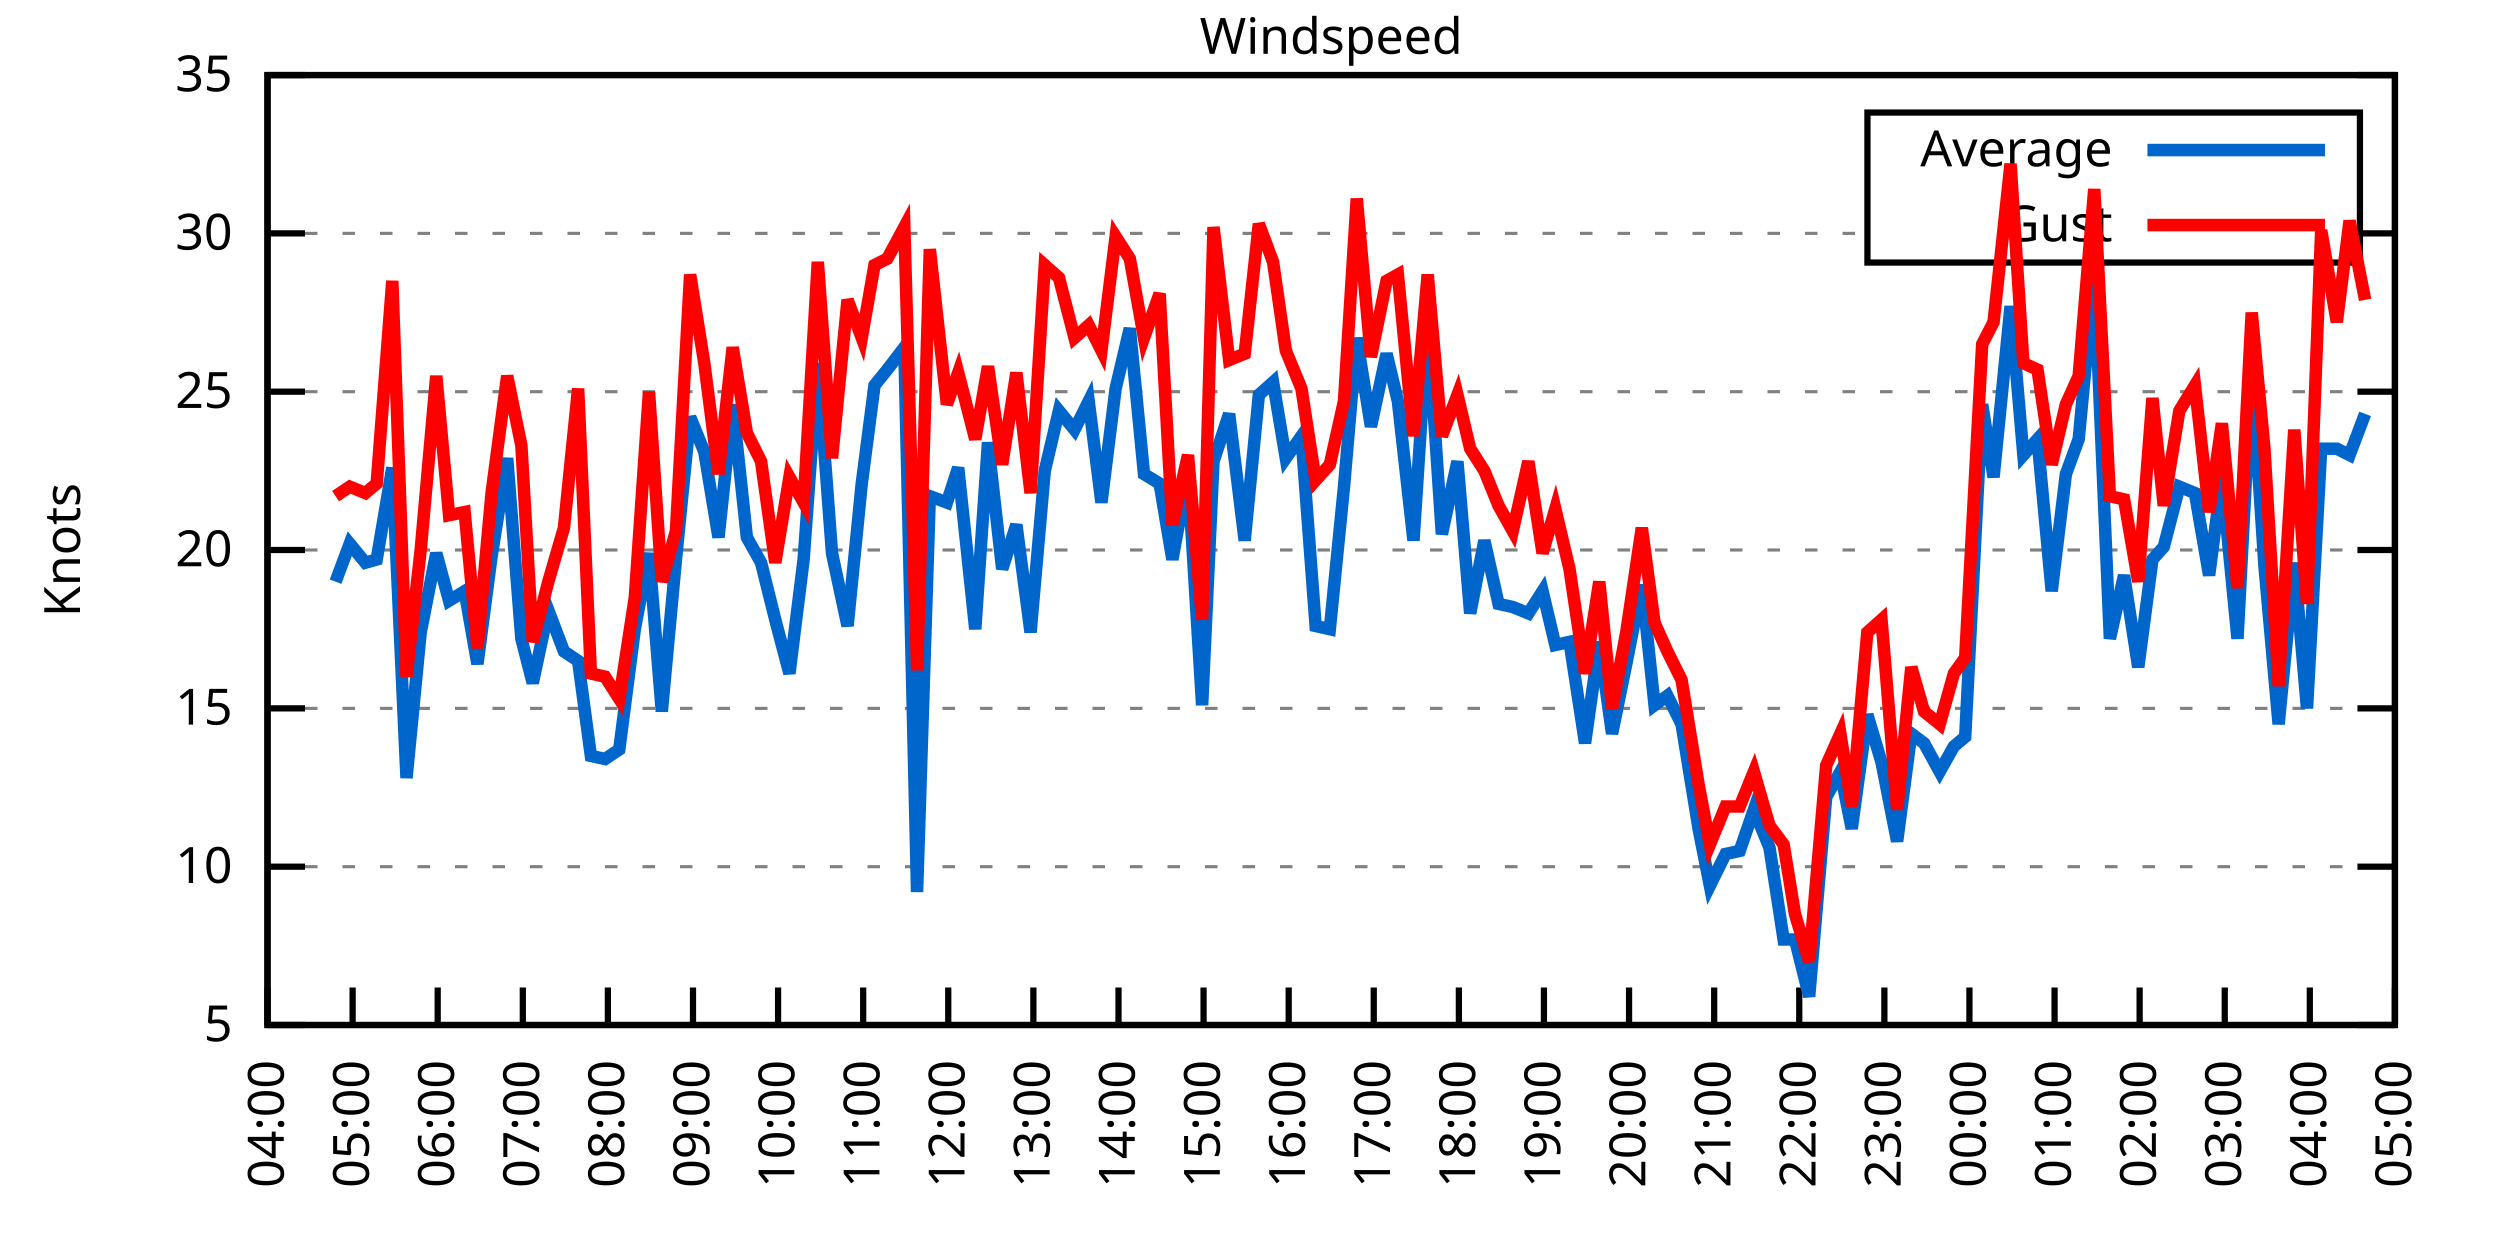
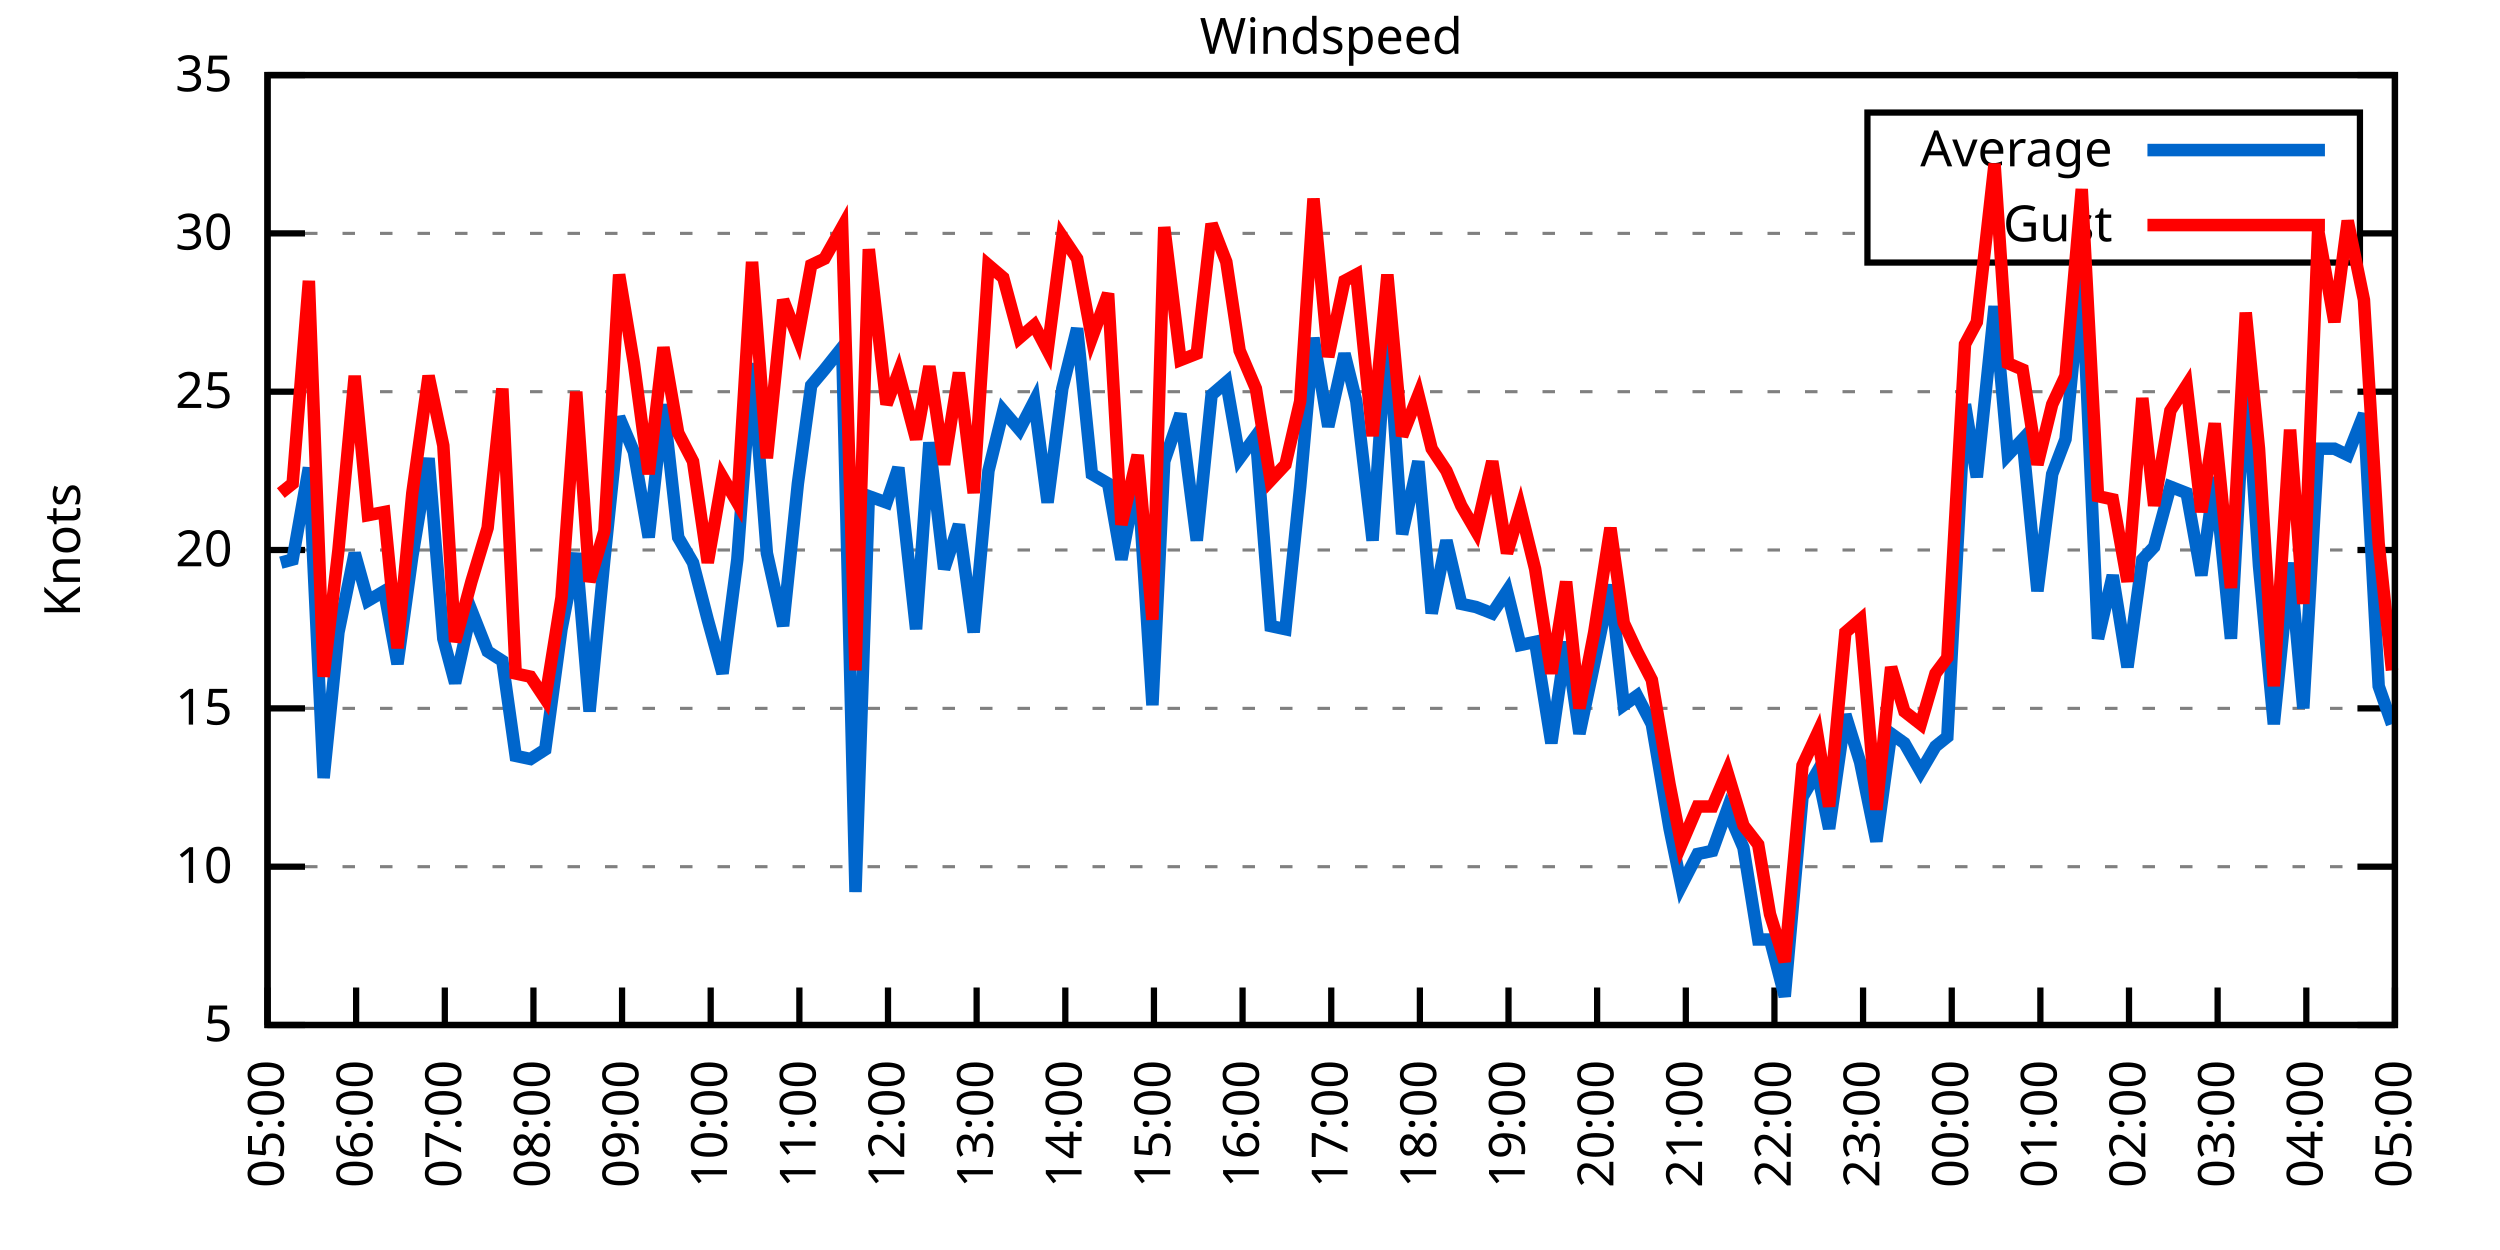
<svg xmlns="http://www.w3.org/2000/svg" xmlns:xlink="http://www.w3.org/1999/xlink" width="400" height="200" viewBox="0 0 400 200">
  <g id="gnuplot_canvas">
    <rect x="0" y="0" width="400" height="200" fill="none" />
    <defs>
      <circle id="gpDot" r="0.5" stroke-width="0.5" stroke="currentColor" />
      <path id="gpPt0" stroke-width="0.333" stroke="currentColor" d="M-1,0 h2 M0,-1 v2" />
      <path id="gpPt1" stroke-width="0.333" stroke="currentColor" d="M-1,-1 L1,1 M1,-1 L-1,1" />
      <path id="gpPt2" stroke-width="0.333" stroke="currentColor" d="M-1,0 L1,0 M0,-1 L0,1 M-1,-1 L1,1 M-1,1 L1,-1" />
      <rect id="gpPt3" stroke-width="0.333" stroke="currentColor" x="-1" y="-1" width="2" height="2" />
      <rect id="gpPt4" stroke-width="0.333" stroke="currentColor" fill="currentColor" x="-1" y="-1" width="2" height="2" />
      <circle id="gpPt5" stroke-width="0.333" stroke="currentColor" cx="0" cy="0" r="1" />
      <use xlink:href="#gpPt5" id="gpPt6" fill="currentColor" stroke="none" />
      <path id="gpPt7" stroke-width="0.333" stroke="currentColor" d="M0,-1.33 L-1.33,0.67 L1.33,0.67 z" />
      <use xlink:href="#gpPt7" id="gpPt8" fill="currentColor" stroke="none" />
      <use xlink:href="#gpPt7" id="gpPt9" stroke="currentColor" transform="rotate(180)" />
      <use xlink:href="#gpPt9" id="gpPt10" fill="currentColor" stroke="none" />
      <use xlink:href="#gpPt3" id="gpPt11" stroke="currentColor" transform="rotate(45)" />
      <use xlink:href="#gpPt11" id="gpPt12" fill="currentColor" stroke="none" />
      <path id="gpPt13" stroke-width="0.333" stroke="currentColor" d="M0,1.330 L1.265,0.411 L0.782,-1.067 L-0.782,-1.076 L-1.265,0.411 z" />
      <use xlink:href="#gpPt13" id="gpPt14" fill="currentColor" stroke="none" />
      <filter id="textbox" filterUnits="objectBoundingBox" x="0" y="0" height="1" width="1">
        <feFlood flood-color="white" flood-opacity="1" result="bgnd" />
        <feComposite in="SourceGraphic" in2="bgnd" operator="atop" />
      </filter>
      <filter id="greybox" filterUnits="objectBoundingBox" x="0" y="0" height="1" width="1">
        <feFlood flood-color="lightgrey" flood-opacity="1" result="grey" />
        <feComposite in="SourceGraphic" in2="grey" operator="atop" />
      </filter>
    </defs>
    <g fill="none" color="white" stroke="currentColor" stroke-width="1.00" stroke-linecap="butt" stroke-linejoin="miter">
</g>
    <g fill="none" color="black" stroke="currentColor" stroke-width="1.00" stroke-linecap="butt" stroke-linejoin="miter">
      <g stroke="none" shape-rendering="crispEdges">
        <polygon fill="rgb(255, 255, 255)" points="42.80,164.00 383.18,164.00 383.18,12.02 42.80,12.02 " />
      </g>
    </g>
    <g fill="none" color="black" stroke="currentColor" stroke-width="1.00" stroke-linecap="butt" stroke-linejoin="miter">
</g>
    <g fill="none" color="black" stroke="black" stroke-width="0.50" stroke-linecap="butt" stroke-linejoin="miter">
</g>
    <g fill="none" color="gray" stroke="currentColor" stroke-width="0.50" stroke-linecap="butt" stroke-linejoin="miter">
      <path stroke="gray" stroke-dasharray="2,4" class="gridline" d="M42.80,164.00 L383.19,164.00  " />
    </g>
    <g fill="none" color="gray" stroke="gray" stroke-width="1.00" stroke-linecap="butt" stroke-linejoin="miter">
</g>
    <g fill="none" color="black" stroke="currentColor" stroke-width="1.00" stroke-linecap="butt" stroke-linejoin="miter">
      <path stroke="black" d="M42.80,164.00 L48.80,164.00 M383.19,164.00 L377.19,164.00  " />
      <g transform="translate(37.20,166.60)" stroke="none" fill="black" font-family="Sans" font-size="8.00" text-anchor="end">
        <text>
          <tspan font-family="Sans"> 5</tspan>
        </text>
      </g>
    </g>
    <g fill="none" color="black" stroke="currentColor" stroke-width="1.00" stroke-linecap="butt" stroke-linejoin="miter">
</g>
    <g fill="none" color="black" stroke="black" stroke-width="0.50" stroke-linecap="butt" stroke-linejoin="miter">
</g>
    <g fill="none" color="gray" stroke="currentColor" stroke-width="0.50" stroke-linecap="butt" stroke-linejoin="miter">
      <path stroke="gray" stroke-dasharray="2,4" class="gridline" d="M42.80,138.67 L383.19,138.67  " />
    </g>
    <g fill="none" color="gray" stroke="gray" stroke-width="1.00" stroke-linecap="butt" stroke-linejoin="miter">
</g>
    <g fill="none" color="black" stroke="currentColor" stroke-width="1.00" stroke-linecap="butt" stroke-linejoin="miter">
      <path stroke="black" d="M42.80,138.67 L48.80,138.67 M383.19,138.67 L377.19,138.67  " />
      <g transform="translate(37.20,141.27)" stroke="none" fill="black" font-family="Sans" font-size="8.00" text-anchor="end">
        <text>
          <tspan font-family="Sans"> 10</tspan>
        </text>
      </g>
    </g>
    <g fill="none" color="black" stroke="currentColor" stroke-width="1.00" stroke-linecap="butt" stroke-linejoin="miter">
</g>
    <g fill="none" color="black" stroke="black" stroke-width="0.50" stroke-linecap="butt" stroke-linejoin="miter">
</g>
    <g fill="none" color="gray" stroke="currentColor" stroke-width="0.50" stroke-linecap="butt" stroke-linejoin="miter">
      <path stroke="gray" stroke-dasharray="2,4" class="gridline" d="M42.80,113.34 L383.19,113.34  " />
    </g>
    <g fill="none" color="gray" stroke="gray" stroke-width="1.00" stroke-linecap="butt" stroke-linejoin="miter">
</g>
    <g fill="none" color="black" stroke="currentColor" stroke-width="1.00" stroke-linecap="butt" stroke-linejoin="miter">
      <path stroke="black" d="M42.80,113.34 L48.80,113.34 M383.19,113.34 L377.19,113.34  " />
      <g transform="translate(37.20,115.94)" stroke="none" fill="black" font-family="Sans" font-size="8.00" text-anchor="end">
        <text>
          <tspan font-family="Sans"> 15</tspan>
        </text>
      </g>
    </g>
    <g fill="none" color="black" stroke="currentColor" stroke-width="1.00" stroke-linecap="butt" stroke-linejoin="miter">
</g>
    <g fill="none" color="black" stroke="black" stroke-width="0.50" stroke-linecap="butt" stroke-linejoin="miter">
</g>
    <g fill="none" color="gray" stroke="currentColor" stroke-width="0.50" stroke-linecap="butt" stroke-linejoin="miter">
      <path stroke="gray" stroke-dasharray="2,4" class="gridline" d="M42.80,88.00 L383.19,88.00  " />
    </g>
    <g fill="none" color="gray" stroke="gray" stroke-width="1.00" stroke-linecap="butt" stroke-linejoin="miter">
</g>
    <g fill="none" color="black" stroke="currentColor" stroke-width="1.00" stroke-linecap="butt" stroke-linejoin="miter">
      <path stroke="black" d="M42.80,88.00 L48.80,88.00 M383.19,88.00 L377.19,88.00  " />
      <g transform="translate(37.20,90.60)" stroke="none" fill="black" font-family="Sans" font-size="8.00" text-anchor="end">
        <text>
          <tspan font-family="Sans"> 20</tspan>
        </text>
      </g>
    </g>
    <g fill="none" color="black" stroke="currentColor" stroke-width="1.00" stroke-linecap="butt" stroke-linejoin="miter">
</g>
    <g fill="none" color="black" stroke="black" stroke-width="0.50" stroke-linecap="butt" stroke-linejoin="miter">
</g>
    <g fill="none" color="gray" stroke="currentColor" stroke-width="0.50" stroke-linecap="butt" stroke-linejoin="miter">
      <path stroke="gray" stroke-dasharray="2,4" class="gridline" d="M42.80,62.67 L383.19,62.67  " />
    </g>
    <g fill="none" color="gray" stroke="gray" stroke-width="1.00" stroke-linecap="butt" stroke-linejoin="miter">
</g>
    <g fill="none" color="black" stroke="currentColor" stroke-width="1.00" stroke-linecap="butt" stroke-linejoin="miter">
      <path stroke="black" d="M42.80,62.67 L48.80,62.67 M383.19,62.67 L377.19,62.67  " />
      <g transform="translate(37.20,65.27)" stroke="none" fill="black" font-family="Sans" font-size="8.00" text-anchor="end">
        <text>
          <tspan font-family="Sans"> 25</tspan>
        </text>
      </g>
    </g>
    <g fill="none" color="black" stroke="currentColor" stroke-width="1.00" stroke-linecap="butt" stroke-linejoin="miter">
</g>
    <g fill="none" color="black" stroke="black" stroke-width="0.50" stroke-linecap="butt" stroke-linejoin="miter">
</g>
    <g fill="none" color="gray" stroke="currentColor" stroke-width="0.50" stroke-linecap="butt" stroke-linejoin="miter">
      <path stroke="gray" stroke-dasharray="2,4" class="gridline" d="M42.80,37.34 L298.79,37.34 M377.59,37.34 L383.19,37.34  " />
    </g>
    <g fill="none" color="gray" stroke="gray" stroke-width="1.00" stroke-linecap="butt" stroke-linejoin="miter">
</g>
    <g fill="none" color="black" stroke="currentColor" stroke-width="1.00" stroke-linecap="butt" stroke-linejoin="miter">
      <path stroke="black" d="M42.80,37.34 L48.80,37.34 M383.19,37.34 L377.19,37.34  " />
      <g transform="translate(37.20,39.94)" stroke="none" fill="black" font-family="Sans" font-size="8.00" text-anchor="end">
        <text>
          <tspan font-family="Sans"> 30</tspan>
        </text>
      </g>
    </g>
    <g fill="none" color="black" stroke="currentColor" stroke-width="1.00" stroke-linecap="butt" stroke-linejoin="miter">
</g>
    <g fill="none" color="black" stroke="black" stroke-width="0.50" stroke-linecap="butt" stroke-linejoin="miter">
</g>
    <g fill="none" color="gray" stroke="currentColor" stroke-width="0.50" stroke-linecap="butt" stroke-linejoin="miter">
      <path stroke="gray" stroke-dasharray="2,4" class="gridline" d="M42.80,12.01 L383.19,12.01  " />
    </g>
    <g fill="none" color="gray" stroke="gray" stroke-width="1.00" stroke-linecap="butt" stroke-linejoin="miter">
</g>
    <g fill="none" color="black" stroke="currentColor" stroke-width="1.00" stroke-linecap="butt" stroke-linejoin="miter">
      <path stroke="black" d="M42.80,12.01 L48.80,12.01 M383.19,12.01 L377.19,12.01  " />
      <g transform="translate(37.20,14.61)" stroke="none" fill="black" font-family="Sans" font-size="8.00" text-anchor="end">
        <text>
          <tspan font-family="Sans"> 35</tspan>
        </text>
      </g>
    </g>
    <g fill="none" color="black" stroke="currentColor" stroke-width="1.00" stroke-linecap="butt" stroke-linejoin="miter">
      <path stroke="black" d="M42.80,164.00 L42.80,158.00  " />
      <g transform="translate(45.40,169.60) rotate(270.00)" stroke="none" fill="black" font-family="Sans" font-size="8.00" text-anchor="end">
        <text>
-           <tspan font-family="Sans">04:00</tspan>
-         </text>
-       </g>
-     </g>
-     <g fill="none" color="black" stroke="currentColor" stroke-width="1.00" stroke-linecap="butt" stroke-linejoin="miter">
-       <path stroke="black" d="M56.42,164.00 L56.42,158.00  " />
-       <g transform="translate(59.02,169.60) rotate(270.00)" stroke="none" fill="black" font-family="Sans" font-size="8.00" text-anchor="end">
-         <text>
          <tspan font-family="Sans">05:00</tspan>
        </text>
      </g>
    </g>
    <g fill="none" color="black" stroke="currentColor" stroke-width="1.00" stroke-linecap="butt" stroke-linejoin="miter">
-       <path stroke="black" d="M70.03,164.00 L70.03,158.00  " />
-       <g transform="translate(72.63,169.60) rotate(270.00)" stroke="none" fill="black" font-family="Sans" font-size="8.00" text-anchor="end">
+       <path stroke="black" d="M56.98,164.00 L56.98,158.00  " />
+       <g transform="translate(59.58,169.60) rotate(270.00)" stroke="none" fill="black" font-family="Sans" font-size="8.00" text-anchor="end">
        <text>
          <tspan font-family="Sans">06:00</tspan>
        </text>
      </g>
    </g>
    <g fill="none" color="black" stroke="currentColor" stroke-width="1.00" stroke-linecap="butt" stroke-linejoin="miter">
-       <path stroke="black" d="M83.65,164.00 L83.65,158.00  " />
-       <g transform="translate(86.25,169.60) rotate(270.00)" stroke="none" fill="black" font-family="Sans" font-size="8.00" text-anchor="end">
+       <path stroke="black" d="M71.17,164.00 L71.17,158.00  " />
+       <g transform="translate(73.77,169.60) rotate(270.00)" stroke="none" fill="black" font-family="Sans" font-size="8.00" text-anchor="end">
        <text>
          <tspan font-family="Sans">07:00</tspan>
        </text>
      </g>
    </g>
    <g fill="none" color="black" stroke="currentColor" stroke-width="1.00" stroke-linecap="butt" stroke-linejoin="miter">
-       <path stroke="black" d="M97.26,164.00 L97.26,158.00  " />
-       <g transform="translate(99.86,169.60) rotate(270.00)" stroke="none" fill="black" font-family="Sans" font-size="8.00" text-anchor="end">
+       <path stroke="black" d="M85.35,164.00 L85.35,158.00  " />
+       <g transform="translate(87.95,169.60) rotate(270.00)" stroke="none" fill="black" font-family="Sans" font-size="8.00" text-anchor="end">
        <text>
          <tspan font-family="Sans">08:00</tspan>
        </text>
      </g>
    </g>
    <g fill="none" color="black" stroke="currentColor" stroke-width="1.00" stroke-linecap="butt" stroke-linejoin="miter">
-       <path stroke="black" d="M110.88,164.00 L110.88,158.00  " />
-       <g transform="translate(113.48,169.60) rotate(270.00)" stroke="none" fill="black" font-family="Sans" font-size="8.00" text-anchor="end">
+       <path stroke="black" d="M99.53,164.00 L99.53,158.00  " />
+       <g transform="translate(102.13,169.60) rotate(270.00)" stroke="none" fill="black" font-family="Sans" font-size="8.00" text-anchor="end">
        <text>
          <tspan font-family="Sans">09:00</tspan>
        </text>
      </g>
    </g>
    <g fill="none" color="black" stroke="currentColor" stroke-width="1.00" stroke-linecap="butt" stroke-linejoin="miter">
-       <path stroke="black" d="M124.49,164.00 L124.49,158.00  " />
-       <g transform="translate(127.09,169.60) rotate(270.00)" stroke="none" fill="black" font-family="Sans" font-size="8.00" text-anchor="end">
+       <path stroke="black" d="M113.71,164.00 L113.71,158.00  " />
+       <g transform="translate(116.31,169.60) rotate(270.00)" stroke="none" fill="black" font-family="Sans" font-size="8.00" text-anchor="end">
        <text>
          <tspan font-family="Sans">10:00</tspan>
        </text>
      </g>
    </g>
    <g fill="none" color="black" stroke="currentColor" stroke-width="1.00" stroke-linecap="butt" stroke-linejoin="miter">
-       <path stroke="black" d="M138.11,164.00 L138.11,158.00  " />
-       <g transform="translate(140.71,169.60) rotate(270.00)" stroke="none" fill="black" font-family="Sans" font-size="8.00" text-anchor="end">
+       <path stroke="black" d="M127.90,164.00 L127.90,158.00  " />
+       <g transform="translate(130.50,169.60) rotate(270.00)" stroke="none" fill="black" font-family="Sans" font-size="8.00" text-anchor="end">
        <text>
          <tspan font-family="Sans">11:00</tspan>
        </text>
      </g>
    </g>
    <g fill="none" color="black" stroke="currentColor" stroke-width="1.00" stroke-linecap="butt" stroke-linejoin="miter">
-       <path stroke="black" d="M151.72,164.00 L151.72,158.00  " />
-       <g transform="translate(154.32,169.60) rotate(270.00)" stroke="none" fill="black" font-family="Sans" font-size="8.00" text-anchor="end">
+       <path stroke="black" d="M142.08,164.00 L142.08,158.00  " />
+       <g transform="translate(144.68,169.60) rotate(270.00)" stroke="none" fill="black" font-family="Sans" font-size="8.00" text-anchor="end">
        <text>
          <tspan font-family="Sans">12:00</tspan>
        </text>
      </g>
    </g>
    <g fill="none" color="black" stroke="currentColor" stroke-width="1.00" stroke-linecap="butt" stroke-linejoin="miter">
-       <path stroke="black" d="M165.34,164.00 L165.34,158.00  " />
-       <g transform="translate(167.94,169.60) rotate(270.00)" stroke="none" fill="black" font-family="Sans" font-size="8.00" text-anchor="end">
+       <path stroke="black" d="M156.26,164.00 L156.26,158.00  " />
+       <g transform="translate(158.86,169.60) rotate(270.00)" stroke="none" fill="black" font-family="Sans" font-size="8.00" text-anchor="end">
        <text>
          <tspan font-family="Sans">13:00</tspan>
        </text>
      </g>
    </g>
    <g fill="none" color="black" stroke="currentColor" stroke-width="1.00" stroke-linecap="butt" stroke-linejoin="miter">
-       <path stroke="black" d="M178.96,164.00 L178.96,158.00  " />
-       <g transform="translate(181.56,169.60) rotate(270.00)" stroke="none" fill="black" font-family="Sans" font-size="8.00" text-anchor="end">
+       <path stroke="black" d="M170.45,164.00 L170.45,158.00  " />
+       <g transform="translate(173.05,169.60) rotate(270.00)" stroke="none" fill="black" font-family="Sans" font-size="8.00" text-anchor="end">
        <text>
          <tspan font-family="Sans">14:00</tspan>
        </text>
      </g>
    </g>
    <g fill="none" color="black" stroke="currentColor" stroke-width="1.00" stroke-linecap="butt" stroke-linejoin="miter">
-       <path stroke="black" d="M192.57,164.00 L192.57,158.00  " />
-       <g transform="translate(195.17,169.60) rotate(270.00)" stroke="none" fill="black" font-family="Sans" font-size="8.00" text-anchor="end">
+       <path stroke="black" d="M184.63,164.00 L184.63,158.00  " />
+       <g transform="translate(187.23,169.60) rotate(270.00)" stroke="none" fill="black" font-family="Sans" font-size="8.00" text-anchor="end">
        <text>
          <tspan font-family="Sans">15:00</tspan>
        </text>
      </g>
    </g>
    <g fill="none" color="black" stroke="currentColor" stroke-width="1.00" stroke-linecap="butt" stroke-linejoin="miter">
-       <path stroke="black" d="M206.19,164.00 L206.19,158.00  " />
-       <g transform="translate(208.79,169.60) rotate(270.00)" stroke="none" fill="black" font-family="Sans" font-size="8.00" text-anchor="end">
+       <path stroke="black" d="M198.81,164.00 L198.81,158.00  " />
+       <g transform="translate(201.41,169.60) rotate(270.00)" stroke="none" fill="black" font-family="Sans" font-size="8.00" text-anchor="end">
        <text>
          <tspan font-family="Sans">16:00</tspan>
        </text>
      </g>
    </g>
    <g fill="none" color="black" stroke="currentColor" stroke-width="1.00" stroke-linecap="butt" stroke-linejoin="miter">
-       <path stroke="black" d="M219.80,164.00 L219.80,158.00  " />
-       <g transform="translate(222.40,169.60) rotate(270.00)" stroke="none" fill="black" font-family="Sans" font-size="8.00" text-anchor="end">
+       <path stroke="black" d="M213.00,164.00 L213.00,158.00  " />
+       <g transform="translate(215.60,169.60) rotate(270.00)" stroke="none" fill="black" font-family="Sans" font-size="8.00" text-anchor="end">
        <text>
          <tspan font-family="Sans">17:00</tspan>
        </text>
      </g>
    </g>
    <g fill="none" color="black" stroke="currentColor" stroke-width="1.00" stroke-linecap="butt" stroke-linejoin="miter">
-       <path stroke="black" d="M233.42,164.00 L233.42,158.00  " />
-       <g transform="translate(236.02,169.60) rotate(270.00)" stroke="none" fill="black" font-family="Sans" font-size="8.00" text-anchor="end">
+       <path stroke="black" d="M227.18,164.00 L227.18,158.00  " />
+       <g transform="translate(229.78,169.60) rotate(270.00)" stroke="none" fill="black" font-family="Sans" font-size="8.00" text-anchor="end">
        <text>
          <tspan font-family="Sans">18:00</tspan>
        </text>
      </g>
    </g>
    <g fill="none" color="black" stroke="currentColor" stroke-width="1.00" stroke-linecap="butt" stroke-linejoin="miter">
-       <path stroke="black" d="M247.03,164.00 L247.03,158.00  " />
-       <g transform="translate(249.63,169.60) rotate(270.00)" stroke="none" fill="black" font-family="Sans" font-size="8.00" text-anchor="end">
+       <path stroke="black" d="M241.36,164.00 L241.36,158.00  " />
+       <g transform="translate(243.96,169.60) rotate(270.00)" stroke="none" fill="black" font-family="Sans" font-size="8.00" text-anchor="end">
        <text>
          <tspan font-family="Sans">19:00</tspan>
        </text>
      </g>
    </g>
    <g fill="none" color="black" stroke="currentColor" stroke-width="1.00" stroke-linecap="butt" stroke-linejoin="miter">
-       <path stroke="black" d="M260.65,164.00 L260.65,158.00  " />
-       <g transform="translate(263.25,169.60) rotate(270.00)" stroke="none" fill="black" font-family="Sans" font-size="8.00" text-anchor="end">
+       <path stroke="black" d="M255.54,164.00 L255.54,158.00  " />
+       <g transform="translate(258.14,169.60) rotate(270.00)" stroke="none" fill="black" font-family="Sans" font-size="8.00" text-anchor="end">
        <text>
          <tspan font-family="Sans">20:00</tspan>
        </text>
      </g>
    </g>
    <g fill="none" color="black" stroke="currentColor" stroke-width="1.00" stroke-linecap="butt" stroke-linejoin="miter">
-       <path stroke="black" d="M274.27,164.00 L274.27,158.00  " />
-       <g transform="translate(276.87,169.60) rotate(270.00)" stroke="none" fill="black" font-family="Sans" font-size="8.00" text-anchor="end">
+       <path stroke="black" d="M269.73,164.00 L269.73,158.00  " />
+       <g transform="translate(272.33,169.60) rotate(270.00)" stroke="none" fill="black" font-family="Sans" font-size="8.00" text-anchor="end">
        <text>
          <tspan font-family="Sans">21:00</tspan>
        </text>
      </g>
    </g>
    <g fill="none" color="black" stroke="currentColor" stroke-width="1.00" stroke-linecap="butt" stroke-linejoin="miter">
-       <path stroke="black" d="M287.88,164.00 L287.88,158.00  " />
-       <g transform="translate(290.48,169.60) rotate(270.00)" stroke="none" fill="black" font-family="Sans" font-size="8.00" text-anchor="end">
+       <path stroke="black" d="M283.91,164.00 L283.91,158.00  " />
+       <g transform="translate(286.51,169.60) rotate(270.00)" stroke="none" fill="black" font-family="Sans" font-size="8.00" text-anchor="end">
        <text>
          <tspan font-family="Sans">22:00</tspan>
        </text>
      </g>
    </g>
    <g fill="none" color="black" stroke="currentColor" stroke-width="1.00" stroke-linecap="butt" stroke-linejoin="miter">
-       <path stroke="black" d="M301.50,164.00 L301.50,158.00  " />
-       <g transform="translate(304.10,169.60) rotate(270.00)" stroke="none" fill="black" font-family="Sans" font-size="8.00" text-anchor="end">
+       <path stroke="black" d="M298.09,164.00 L298.09,158.00  " />
+       <g transform="translate(300.69,169.60) rotate(270.00)" stroke="none" fill="black" font-family="Sans" font-size="8.00" text-anchor="end">
        <text>
          <tspan font-family="Sans">23:00</tspan>
        </text>
      </g>
    </g>
    <g fill="none" color="black" stroke="currentColor" stroke-width="1.00" stroke-linecap="butt" stroke-linejoin="miter">
-       <path stroke="black" d="M315.11,164.00 L315.11,158.00  " />
-       <g transform="translate(317.71,169.60) rotate(270.00)" stroke="none" fill="black" font-family="Sans" font-size="8.00" text-anchor="end">
+       <path stroke="black" d="M312.28,164.00 L312.28,158.00  " />
+       <g transform="translate(314.88,169.60) rotate(270.00)" stroke="none" fill="black" font-family="Sans" font-size="8.00" text-anchor="end">
        <text>
          <tspan font-family="Sans">00:00</tspan>
        </text>
      </g>
    </g>
    <g fill="none" color="black" stroke="currentColor" stroke-width="1.00" stroke-linecap="butt" stroke-linejoin="miter">
-       <path stroke="black" d="M328.73,164.00 L328.73,158.00  " />
-       <g transform="translate(331.33,169.60) rotate(270.00)" stroke="none" fill="black" font-family="Sans" font-size="8.00" text-anchor="end">
+       <path stroke="black" d="M326.46,164.00 L326.46,158.00  " />
+       <g transform="translate(329.06,169.60) rotate(270.00)" stroke="none" fill="black" font-family="Sans" font-size="8.00" text-anchor="end">
        <text>
          <tspan font-family="Sans">01:00</tspan>
        </text>
      </g>
    </g>
    <g fill="none" color="black" stroke="currentColor" stroke-width="1.00" stroke-linecap="butt" stroke-linejoin="miter">
-       <path stroke="black" d="M342.34,164.00 L342.34,158.00  " />
-       <g transform="translate(344.94,169.60) rotate(270.00)" stroke="none" fill="black" font-family="Sans" font-size="8.00" text-anchor="end">
+       <path stroke="black" d="M340.64,164.00 L340.64,158.00  " />
+       <g transform="translate(343.24,169.60) rotate(270.00)" stroke="none" fill="black" font-family="Sans" font-size="8.00" text-anchor="end">
        <text>
          <tspan font-family="Sans">02:00</tspan>
        </text>
      </g>
    </g>
    <g fill="none" color="black" stroke="currentColor" stroke-width="1.00" stroke-linecap="butt" stroke-linejoin="miter">
-       <path stroke="black" d="M355.96,164.00 L355.96,158.00  " />
-       <g transform="translate(358.56,169.60) rotate(270.00)" stroke="none" fill="black" font-family="Sans" font-size="8.00" text-anchor="end">
+       <path stroke="black" d="M354.82,164.00 L354.82,158.00  " />
+       <g transform="translate(357.42,169.60) rotate(270.00)" stroke="none" fill="black" font-family="Sans" font-size="8.00" text-anchor="end">
        <text>
          <tspan font-family="Sans">03:00</tspan>
        </text>
      </g>
    </g>
    <g fill="none" color="black" stroke="currentColor" stroke-width="1.00" stroke-linecap="butt" stroke-linejoin="miter">
-       <path stroke="black" d="M369.57,164.00 L369.57,158.00  " />
-       <g transform="translate(372.17,169.60) rotate(270.00)" stroke="none" fill="black" font-family="Sans" font-size="8.00" text-anchor="end">
+       <path stroke="black" d="M369.01,164.00 L369.01,158.00  " />
+       <g transform="translate(371.61,169.60) rotate(270.00)" stroke="none" fill="black" font-family="Sans" font-size="8.00" text-anchor="end">
        <text>
          <tspan font-family="Sans">04:00</tspan>
        </text>
      </g>
    </g>
    <g fill="none" color="black" stroke="currentColor" stroke-width="1.00" stroke-linecap="butt" stroke-linejoin="miter">
      <path stroke="black" d="M383.19,164.00 L383.19,158.00  " />
      <g transform="translate(385.79,169.60) rotate(270.00)" stroke="none" fill="black" font-family="Sans" font-size="8.00" text-anchor="end">
        <text>
          <tspan font-family="Sans">05:00</tspan>
        </text>
      </g>
    </g>
    <g fill="none" color="black" stroke="currentColor" stroke-width="1.00" stroke-linecap="butt" stroke-linejoin="miter">
</g>
    <g fill="none" color="black" stroke="currentColor" stroke-width="1.00" stroke-linecap="butt" stroke-linejoin="miter">
      <path stroke="black" d="M42.80,12.01 L42.80,164.00 L383.19,164.00 L383.19,12.01 L42.80,12.01 Z  " />
    </g>
    <g fill="none" color="black" stroke="currentColor" stroke-width="1.00" stroke-linecap="butt" stroke-linejoin="miter">
</g>
    <g fill="none" color="black" stroke="currentColor" stroke-width="1.00" stroke-linecap="butt" stroke-linejoin="miter">
      <path stroke="black" d="M298.79,42.01 L298.79,18.01 L377.59,18.01 L377.59,42.01 L298.79,42.01 Z  " />
    </g>
    <g id="Windspeed_plot_1">
      <g fill="none" color="white" stroke="black" stroke-width="2.00" stroke-linecap="butt" stroke-linejoin="miter">
</g>
      <g fill="none" color="black" stroke="currentColor" stroke-width="2.00" stroke-linecap="butt" stroke-linejoin="miter">
        <g transform="translate(337.99,26.61)" stroke="none" fill="black" font-family="Sans" font-size="8.00" text-anchor="end">
          <text>
            <tspan font-family="Sans">Average</tspan>
          </text>
        </g>
      </g>
      <g fill="none" color="black" stroke="currentColor" stroke-width="2.00" stroke-linecap="butt" stroke-linejoin="miter">
-         <path stroke="rgb(  0, 102, 204)" d="M343.59,24.01 L371.99,24.01 M53.69,93.07 L55.96,86.99 L58.46,90.03 L60.27,89.52 L62.77,74.83 L65.04,124.48   L67.31,101.18 L69.80,88.51 L71.85,96.11 L74.34,94.59 L76.39,106.24 L78.65,89.02 L81.15,73.31 L83.42,102.19   L85.24,109.28 L87.73,97.63 L90.23,104.22 L92.50,105.74 L94.54,120.94 L96.81,121.44 L99.08,119.92 L101.57,100.67   L103.84,88.51 L105.89,113.84 L108.15,89.52 L110.42,66.73 L112.69,72.30 L114.96,85.98 L117.23,64.70 L119.50,85.98   L121.77,90.03 L124.04,99.15 L126.31,107.76 L128.58,89.52 L130.85,58.11 L133.12,88.51 L135.61,100.16 L137.88,77.37   L139.92,61.66 L141.97,59.13 L144.69,55.58 L146.73,142.72 L148.77,79.39 L151.50,80.41 L153.31,74.83 L156.04,100.67   L158.08,70.78 L160.35,91.04 L162.62,83.95 L164.89,101.18 L167.16,75.34 L169.43,65.71 L171.92,68.75 L174.19,64.19   L176.23,80.41 L178.50,62.17 L180.77,52.54 L183.04,75.85 L185.54,77.37 L187.58,89.52 L190.08,75.85 L192.34,112.83   L194.16,73.82 L196.66,66.22 L199.15,86.49 L201.42,63.18 L203.69,61.15 L205.73,73.31 L208.23,69.77 L210.50,100.16   L212.77,100.67 L215.04,77.87 L217.08,54.06 L219.35,68.25 L221.85,56.59 L223.66,64.19 L226.16,86.49 L228.43,51.53   L230.70,85.47 L233.19,73.82 L235.23,98.14 L237.50,86.49 L239.77,96.62 L242.04,97.12 L244.54,98.14 L246.81,94.59   L248.85,103.20 L251.12,102.70 L253.61,118.91 L255.88,102.70 L257.93,117.39 L260.20,106.24 L262.69,93.58 L264.73,112.83   L266.78,111.31 L269.05,115.87 L271.77,132.59 L273.58,141.71 L276.08,136.64 L278.35,136.14 L280.62,129.55 L283.12,135.63   L285.38,150.32 L287.20,150.32 L289.47,159.44 L292.19,127.52 L294.46,123.47 L296.28,132.59 L298.77,114.35 L301.04,121.95   L303.54,134.62 L305.81,117.39 L307.85,118.91 L310.35,123.47 L312.62,119.42 L314.43,117.90 L317.15,64.70 L318.97,76.35   L321.69,48.99 L323.74,72.81 L326.00,70.27 L328.27,94.59 L330.54,75.85 L332.59,70.27 L335.08,43.93 L337.58,102.19   L339.85,92.06 L342.12,106.75 L344.39,89.52 L346.20,87.50 L348.70,77.87 L351.19,78.89 L353.46,92.06 L355.50,76.35   L358.00,102.19 L360.27,59.13 L362.31,90.54 L364.58,115.87 L367.08,90.03 L369.12,113.34 L371.39,71.79 L373.89,71.79   L375.93,72.81 L378.42,66.22  " />
+         <path stroke="rgb(  0, 102, 204)" d="M343.59,24.01 L371.99,24.01 M44.93,90.03 L46.82,89.52 L49.42,74.83 L51.78,124.48 L54.15,101.18 L56.75,88.51   L58.87,96.11 L61.47,94.59 L63.60,106.24 L65.97,89.02 L68.57,73.31 L70.93,102.19 L72.82,109.28 L75.42,97.63   L78.02,104.22 L80.38,105.74 L82.51,120.94 L84.88,121.44 L87.24,119.92 L89.84,100.67 L92.20,88.51 L94.33,113.84   L96.70,89.52 L99.06,66.73 L101.42,72.30 L103.79,85.98 L106.15,64.70 L108.51,85.98 L110.88,90.03 L113.24,99.15   L115.61,107.76 L117.97,89.52 L120.33,58.11 L122.70,88.51 L125.30,100.16 L127.66,77.37 L129.79,61.66 L131.92,59.13   L134.75,55.58 L136.88,142.72 L139.01,79.39 L141.84,80.41 L143.74,74.83 L146.57,100.67 L148.70,70.78 L151.06,91.04   L153.43,83.95 L155.79,101.18 L158.15,75.34 L160.52,65.71 L163.12,68.75 L165.48,64.19 L167.61,80.41 L169.97,62.17   L172.34,52.54 L174.70,75.85 L177.30,77.37 L179.43,89.52 L182.03,75.85 L184.39,112.83 L186.28,73.82 L188.88,66.22   L191.48,86.49 L193.85,63.18 L196.21,61.15 L198.34,73.31 L200.94,69.77 L203.30,100.16 L205.67,100.67 L208.03,77.87   L210.16,54.06 L212.52,68.25 L215.12,56.59 L217.01,64.19 L219.61,86.49 L221.98,51.53 L224.34,85.47 L226.94,73.82   L229.07,98.14 L231.43,86.49 L233.80,96.62 L236.16,97.12 L238.76,98.14 L241.12,94.59 L243.25,103.20 L245.62,102.70   L248.22,118.91 L250.58,102.70 L252.71,117.39 L255.07,106.24 L257.67,93.58 L259.80,112.83 L261.93,111.31 L264.29,115.87   L267.13,132.59 L269.02,141.71 L271.62,136.64 L273.98,136.14 L276.35,129.55 L278.95,135.63 L281.31,150.32 L283.20,150.32   L285.56,159.44 L288.40,127.52 L290.76,123.47 L292.66,132.59 L295.26,114.35 L297.62,121.95 L300.22,134.62 L302.58,117.39   L304.71,118.91 L307.31,123.47 L309.68,119.42 L311.57,117.90 L314.40,64.70 L316.29,76.35 L319.13,48.99 L321.26,72.81   L323.62,70.27 L325.99,94.59 L328.35,75.85 L330.48,70.27 L333.08,43.93 L335.68,102.19 L338.04,92.06 L340.40,106.75   L342.77,89.52 L344.66,87.50 L347.26,77.87 L349.86,78.89 L352.22,92.06 L354.35,76.35 L356.95,102.19 L359.32,59.13   L361.44,90.54 L363.81,115.87 L366.41,90.03 L368.53,113.34 L370.90,71.79 L373.50,71.79 L375.63,72.81 L378.23,66.22   L380.59,109.79 L382.72,115.87  " />
      </g>
    </g>
    <g id="Windspeed_plot_2">
      <g fill="none" color="black" stroke="currentColor" stroke-width="2.00" stroke-linecap="butt" stroke-linejoin="miter">
        <g transform="translate(337.99,38.61)" stroke="none" fill="black" font-family="Sans" font-size="8.00" text-anchor="end">
          <text>
            <tspan font-family="Sans">Gust</tspan>
          </text>
        </g>
      </g>
      <g fill="none" color="black" stroke="currentColor" stroke-width="2.00" stroke-linecap="butt" stroke-linejoin="miter">
-         <path stroke="rgb(255,   0,   0)" d="M343.59,36.01 L371.99,36.01 M53.69,79.39 L55.96,77.87 L58.46,78.89 L60.27,77.37 L62.77,44.94 L65.04,108.27   L67.31,88.00 L69.80,60.14 L71.85,82.43 L74.34,81.93 L76.39,103.71 L78.65,78.89 L81.15,60.14 L83.42,71.29   L85.24,102.70 L87.73,93.07 L90.23,84.46 L92.50,62.17 L94.54,107.76 L96.81,108.27 L99.08,111.82 L101.57,95.60   L103.84,62.67 L105.89,93.07 L108.15,84.97 L110.42,43.93 L112.69,58.11 L114.96,75.85 L117.23,55.58 L119.50,69.26   L121.77,73.82 L124.04,90.03 L126.31,76.35 L128.58,80.41 L130.85,41.90 L133.12,73.31 L135.61,47.98 L137.88,54.06   L139.92,42.41 L141.97,41.39 L144.69,36.33 L146.73,107.26 L148.77,39.87 L151.50,64.70 L153.31,59.63 L156.04,70.27   L158.08,58.62 L160.35,74.33 L162.62,59.63 L164.89,78.89 L167.16,42.41 L169.43,44.43 L171.92,54.06 L174.19,52.03   L176.23,56.09 L178.50,37.85 L180.77,41.39 L183.04,54.06 L185.54,46.97 L187.58,83.95 L190.08,72.81 L192.34,99.15   L194.16,36.33 L196.66,57.61 L199.15,56.59 L201.42,35.82 L203.69,41.90 L205.73,56.09 L208.23,62.17 L210.50,76.86   L212.77,74.33 L215.04,64.19 L217.08,31.77 L219.35,57.10 L221.85,44.94 L223.66,43.93 L226.16,69.77 L228.43,43.93   L230.70,69.77 L233.19,63.18 L235.23,71.79 L237.50,75.34 L239.77,80.91 L242.04,84.97 L244.54,73.82 L246.81,88.51   L248.85,81.42 L251.12,91.04 L253.61,107.76 L255.88,93.07 L257.93,113.34 L260.20,101.18 L262.69,84.46 L264.73,99.66   L266.78,104.22 L269.05,108.78 L271.77,125.50 L273.58,135.12 L276.08,129.04 L278.35,129.04 L280.62,123.47 L283.12,132.08   L285.38,135.12 L287.20,146.27 L289.47,153.87 L292.19,122.46 L294.46,117.39 L296.28,129.04 L298.77,101.18 L301.04,99.15   L303.54,129.55 L305.81,106.75 L307.85,113.84 L310.35,115.87 L312.62,107.76 L314.43,105.23 L317.15,55.07 L318.97,51.53   L321.69,26.20 L323.74,58.11 L326.00,59.13 L328.27,74.33 L330.54,64.70 L332.59,60.14 L335.08,30.25 L337.58,79.39   L339.85,79.90 L342.12,93.07 L344.39,63.69 L346.20,80.91 L348.70,65.71 L351.19,61.66 L353.46,81.93 L355.50,67.74   L358.00,94.08 L360.27,50.01 L362.31,71.79 L364.58,109.79 L367.08,68.75 L369.12,96.62 L371.39,36.84 L373.89,51.53   L375.93,35.32 L378.42,47.98  " />
+         <path stroke="rgb(255,   0,   0)" d="M343.59,36.01 L371.99,36.01 M44.93,78.89 L46.82,77.37 L49.42,44.94 L51.78,108.27 L54.15,88.00 L56.75,60.14   L58.87,82.43 L61.47,81.93 L63.60,103.71 L65.97,78.89 L68.57,60.14 L70.93,71.29 L72.82,102.70 L75.42,93.07   L78.02,84.46 L80.38,62.17 L82.51,107.76 L84.88,108.27 L87.24,111.82 L89.84,95.60 L92.20,62.67 L94.33,93.07   L96.70,84.97 L99.06,43.93 L101.42,58.11 L103.79,75.85 L106.15,55.58 L108.51,69.26 L110.88,73.82 L113.24,90.03   L115.61,76.35 L117.97,80.41 L120.33,41.90 L122.70,73.31 L125.30,47.98 L127.66,54.06 L129.79,42.41 L131.92,41.39   L134.75,36.33 L136.88,107.26 L139.01,39.87 L141.84,64.70 L143.74,59.63 L146.57,70.27 L148.70,58.62 L151.06,74.33   L153.43,59.63 L155.79,78.89 L158.15,42.41 L160.52,44.43 L163.12,54.06 L165.48,52.03 L167.61,56.09 L169.97,37.85   L172.34,41.39 L174.70,54.06 L177.30,46.97 L179.43,83.95 L182.03,72.81 L184.39,99.15 L186.28,36.33 L188.88,57.61   L191.48,56.59 L193.85,35.82 L196.21,41.90 L198.34,56.09 L200.94,62.17 L203.30,76.86 L205.67,74.33 L208.03,64.19   L210.16,31.77 L212.52,57.10 L215.12,44.94 L217.01,43.93 L219.61,69.77 L221.98,43.93 L224.34,69.77 L226.94,63.18   L229.07,71.79 L231.43,75.34 L233.80,80.91 L236.16,84.97 L238.76,73.82 L241.12,88.51 L243.25,81.42 L245.62,91.04   L248.22,107.76 L250.58,93.07 L252.71,113.34 L255.07,101.18 L257.67,84.46 L259.80,99.66 L261.93,104.22 L264.29,108.78   L267.13,125.50 L269.02,135.12 L271.62,129.04 L273.98,129.04 L276.35,123.47 L278.95,132.08 L281.31,135.12 L283.20,146.27   L285.56,153.87 L288.40,122.46 L290.76,117.39 L292.66,129.04 L295.26,101.18 L297.62,99.15 L300.22,129.55 L302.58,106.75   L304.71,113.84 L307.31,115.87 L309.68,107.76 L311.57,105.23 L314.40,55.07 L316.29,51.53 L319.13,26.20 L321.26,58.11   L323.62,59.13 L325.99,74.33 L328.35,64.70 L330.48,60.14 L333.08,30.25 L335.68,79.39 L338.04,79.90 L340.40,93.07   L342.77,63.69 L344.66,80.91 L347.26,65.71 L349.86,61.66 L352.22,81.93 L354.35,67.74 L356.95,94.08 L359.32,50.01   L361.44,71.79 L363.81,109.79 L366.41,68.75 L368.53,96.62 L370.90,36.84 L373.50,51.53 L375.63,35.32 L378.23,47.98   L380.59,86.99 L382.72,107.26  " />
      </g>
    </g>
    <g fill="none" color="black" stroke="currentColor" stroke-width="2.00" stroke-linecap="butt" stroke-linejoin="miter">
</g>
    <g fill="none" color="black" stroke="black" stroke-width="1.00" stroke-linecap="butt" stroke-linejoin="miter">
</g>
    <g fill="none" color="black" stroke="currentColor" stroke-width="1.00" stroke-linecap="butt" stroke-linejoin="miter">
      <path stroke="black" d="M42.80,12.01 L42.80,164.00 L383.19,164.00 L383.19,12.01 L42.80,12.01 Z  " />
      <g transform="translate(12.80,88.01) rotate(270.00)" stroke="none" fill="black" font-family="Sans" font-size="8.00" text-anchor="middle">
        <text>
          <tspan font-family="Sans">Knots</tspan>
        </text>
      </g>
    </g>
    <g fill="none" color="black" stroke="currentColor" stroke-width="1.00" stroke-linecap="butt" stroke-linejoin="miter">
</g>
    <g fill="none" color="black" stroke="currentColor" stroke-width="1.00" stroke-linecap="butt" stroke-linejoin="miter">
      <g transform="translate(212.99,8.61)" stroke="none" fill="black" font-family="Sans" font-size="8.00" text-anchor="middle">
        <text>
          <tspan font-family="Sans">Windspeed</tspan>
        </text>
      </g>
    </g>
    <g fill="none" color="black" stroke="currentColor" stroke-width="1.00" stroke-linecap="butt" stroke-linejoin="miter">
</g>
  </g>
</svg>
